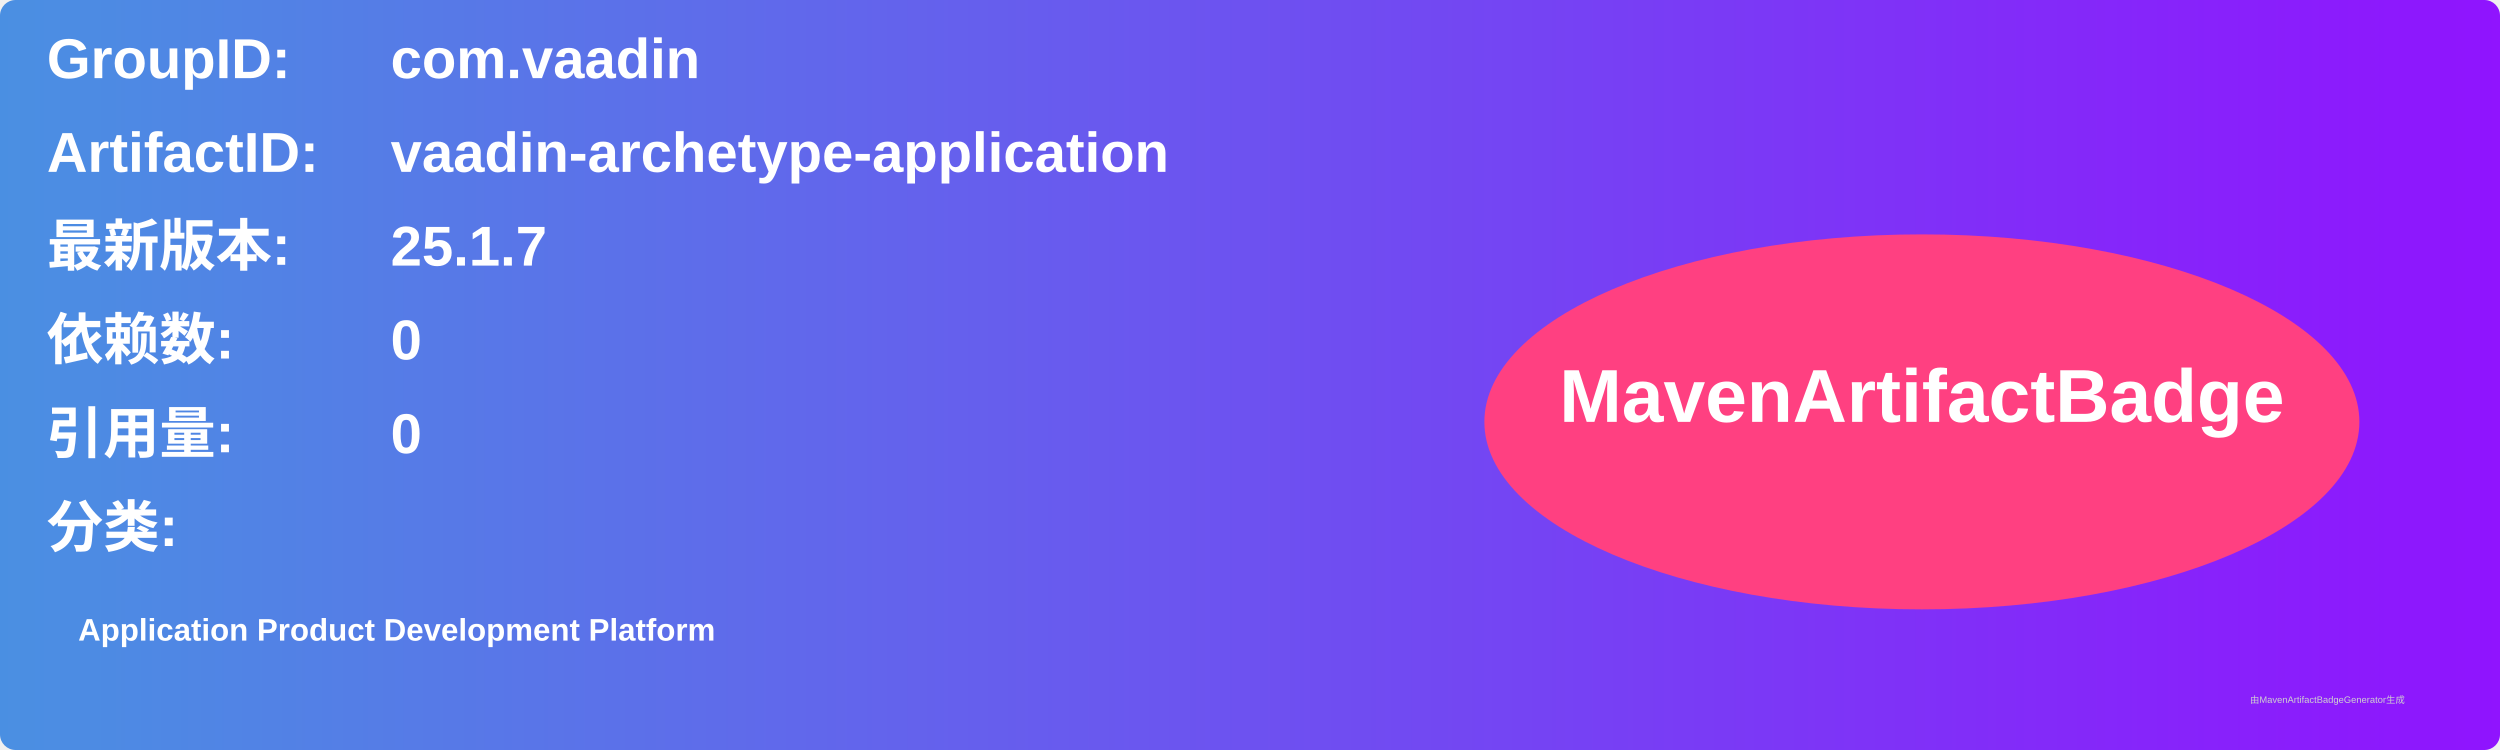
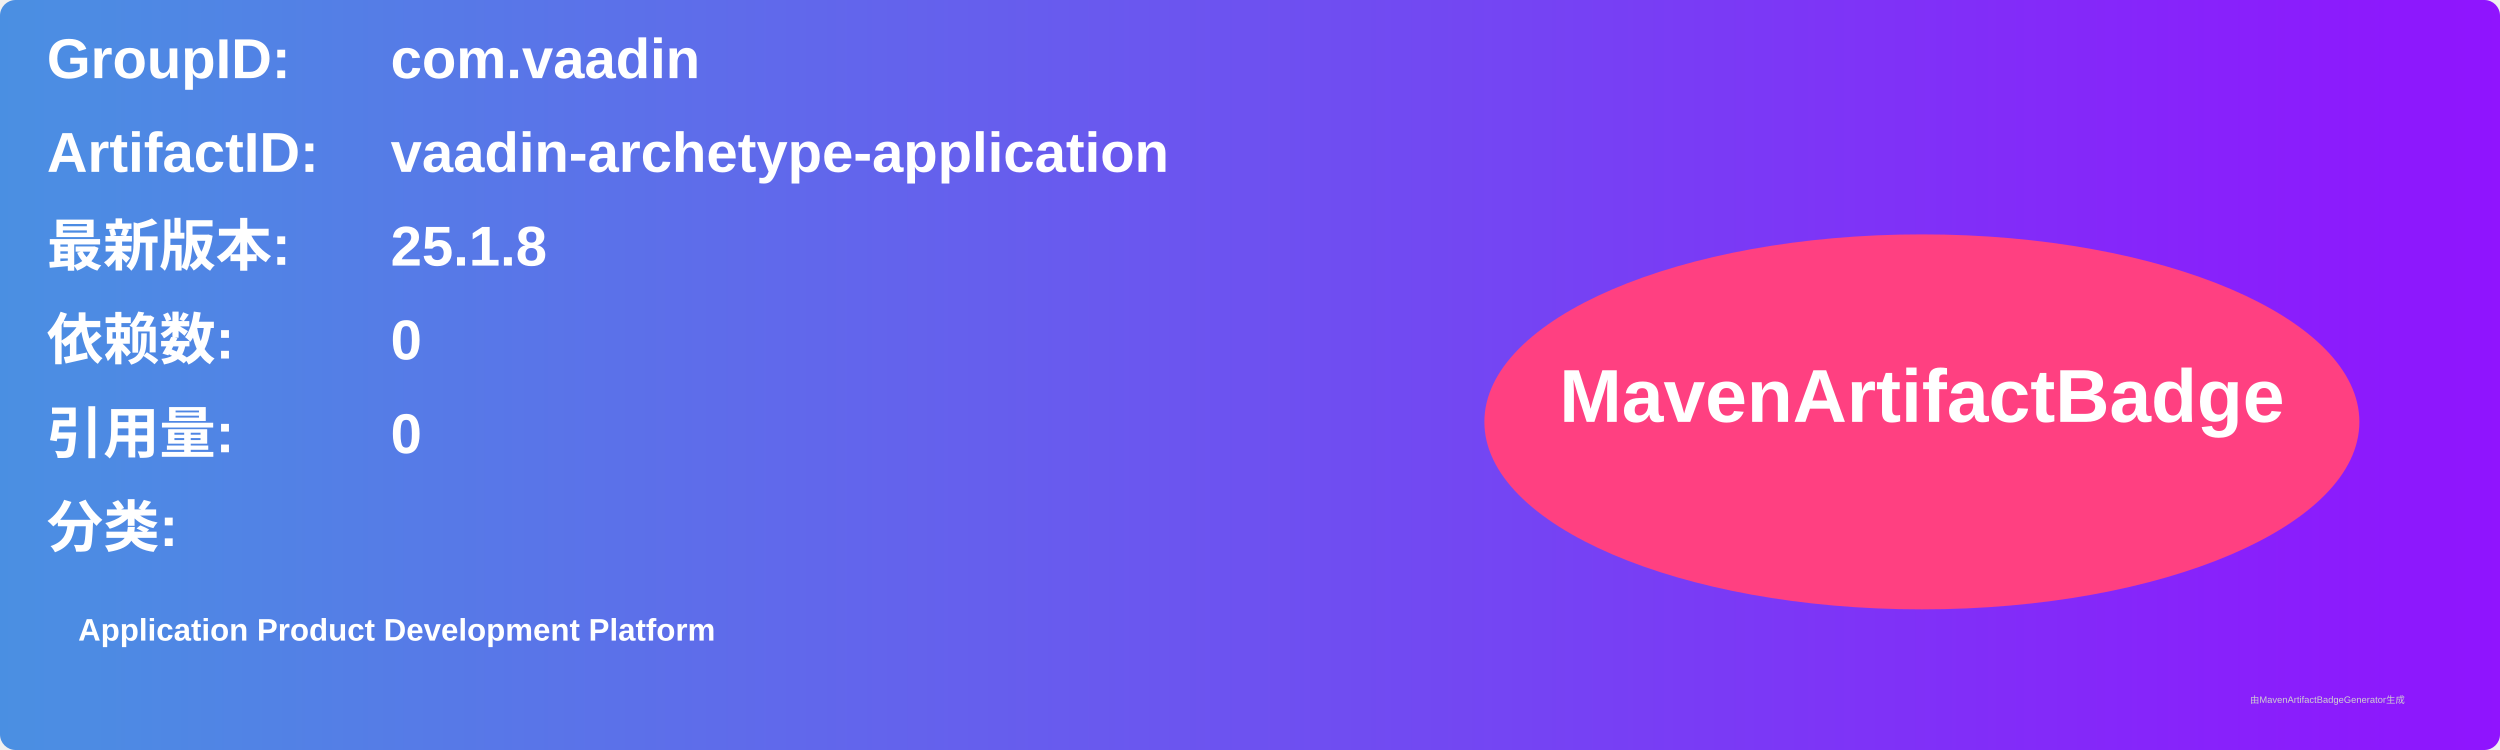
<svg xmlns="http://www.w3.org/2000/svg" width="800" height="240" viewBox="0 0 800 240">
  <linearGradient id="grad" x1="0%" y1="0%" x2="100%" y2="0%">
    <stop offset="0%" stop-color="#4a90e2" />
    <stop offset="100%" stop-color="#9013fe" />
  </linearGradient>
  <rect width="100%" height="100%" rx="5" ry="5" fill="url(#grad)" />
  <g transform="translate(15, 15)">
    <text x="0" y="10" font-family="Arial" font-size="18" fill="white" font-weight="bold" width="260">GroupID:</text>
    <text x="110" y="10" font-family="Arial" font-size="18" fill="white" font-weight="bold" width="460">com.vaadin</text>
    <text x="0" y="40" font-family="Arial" font-size="18" fill="white" font-weight="bold" width="260">ArtifactID:</text>
    <text x="110" y="40" font-family="Arial" font-size="18" fill="white" font-weight="bold" width="460">vaadin-archetype-application</text>
    <text x="0" y="70" font-family="Arial" font-size="18" fill="white" font-weight="bold">最新版本:</text>
    <text x="110" y="70" font-family="Arial" font-size="18" fill="white" font-weight="bold">
-       <tspan font-weight="bold">25.1.7</tspan>
+       <tspan font-weight="bold">25.1.8</tspan>
    </text>
    <text x="0" y="100" font-family="Arial" font-size="18" fill="white" font-weight="bold">依赖数: </text>
    <text x="110" y="100" font-family="Arial" font-size="18" fill="white">
      <tspan font-weight="bold">0</tspan>
    </text>
    <text x="0" y="130" font-family="Arial" font-size="18" fill="white" font-weight="bold">引用量: </text>
    <text x="110" y="130" font-family="Arial" font-size="18" fill="white">
      <tspan font-weight="bold">0</tspan>
    </text>
    <text x="0" y="160" font-family="Arial" font-size="18" fill="white" font-weight="bold">分类:</text>
    <text x="10" y="190" font-family="Arial" font-size="10" fill="white">
      <tspan font-weight="bold">Application Product Development Platform</tspan>
    </text>
    <ellipse cx="600" cy="120" rx="140" ry="60" fill="#ff4081" />
    <text x="600" y="120" text-anchor="middle" font-family="Arial" font-size="24" fill="white" font-weight="bold">MavenArtifactBadge</text>
  </g>
  <text x="720" y="225" font-family="Arial" font-size="3" fill="#d0d0d0">由MavenArtifactBadgeGenerator生成</text>
</svg>
